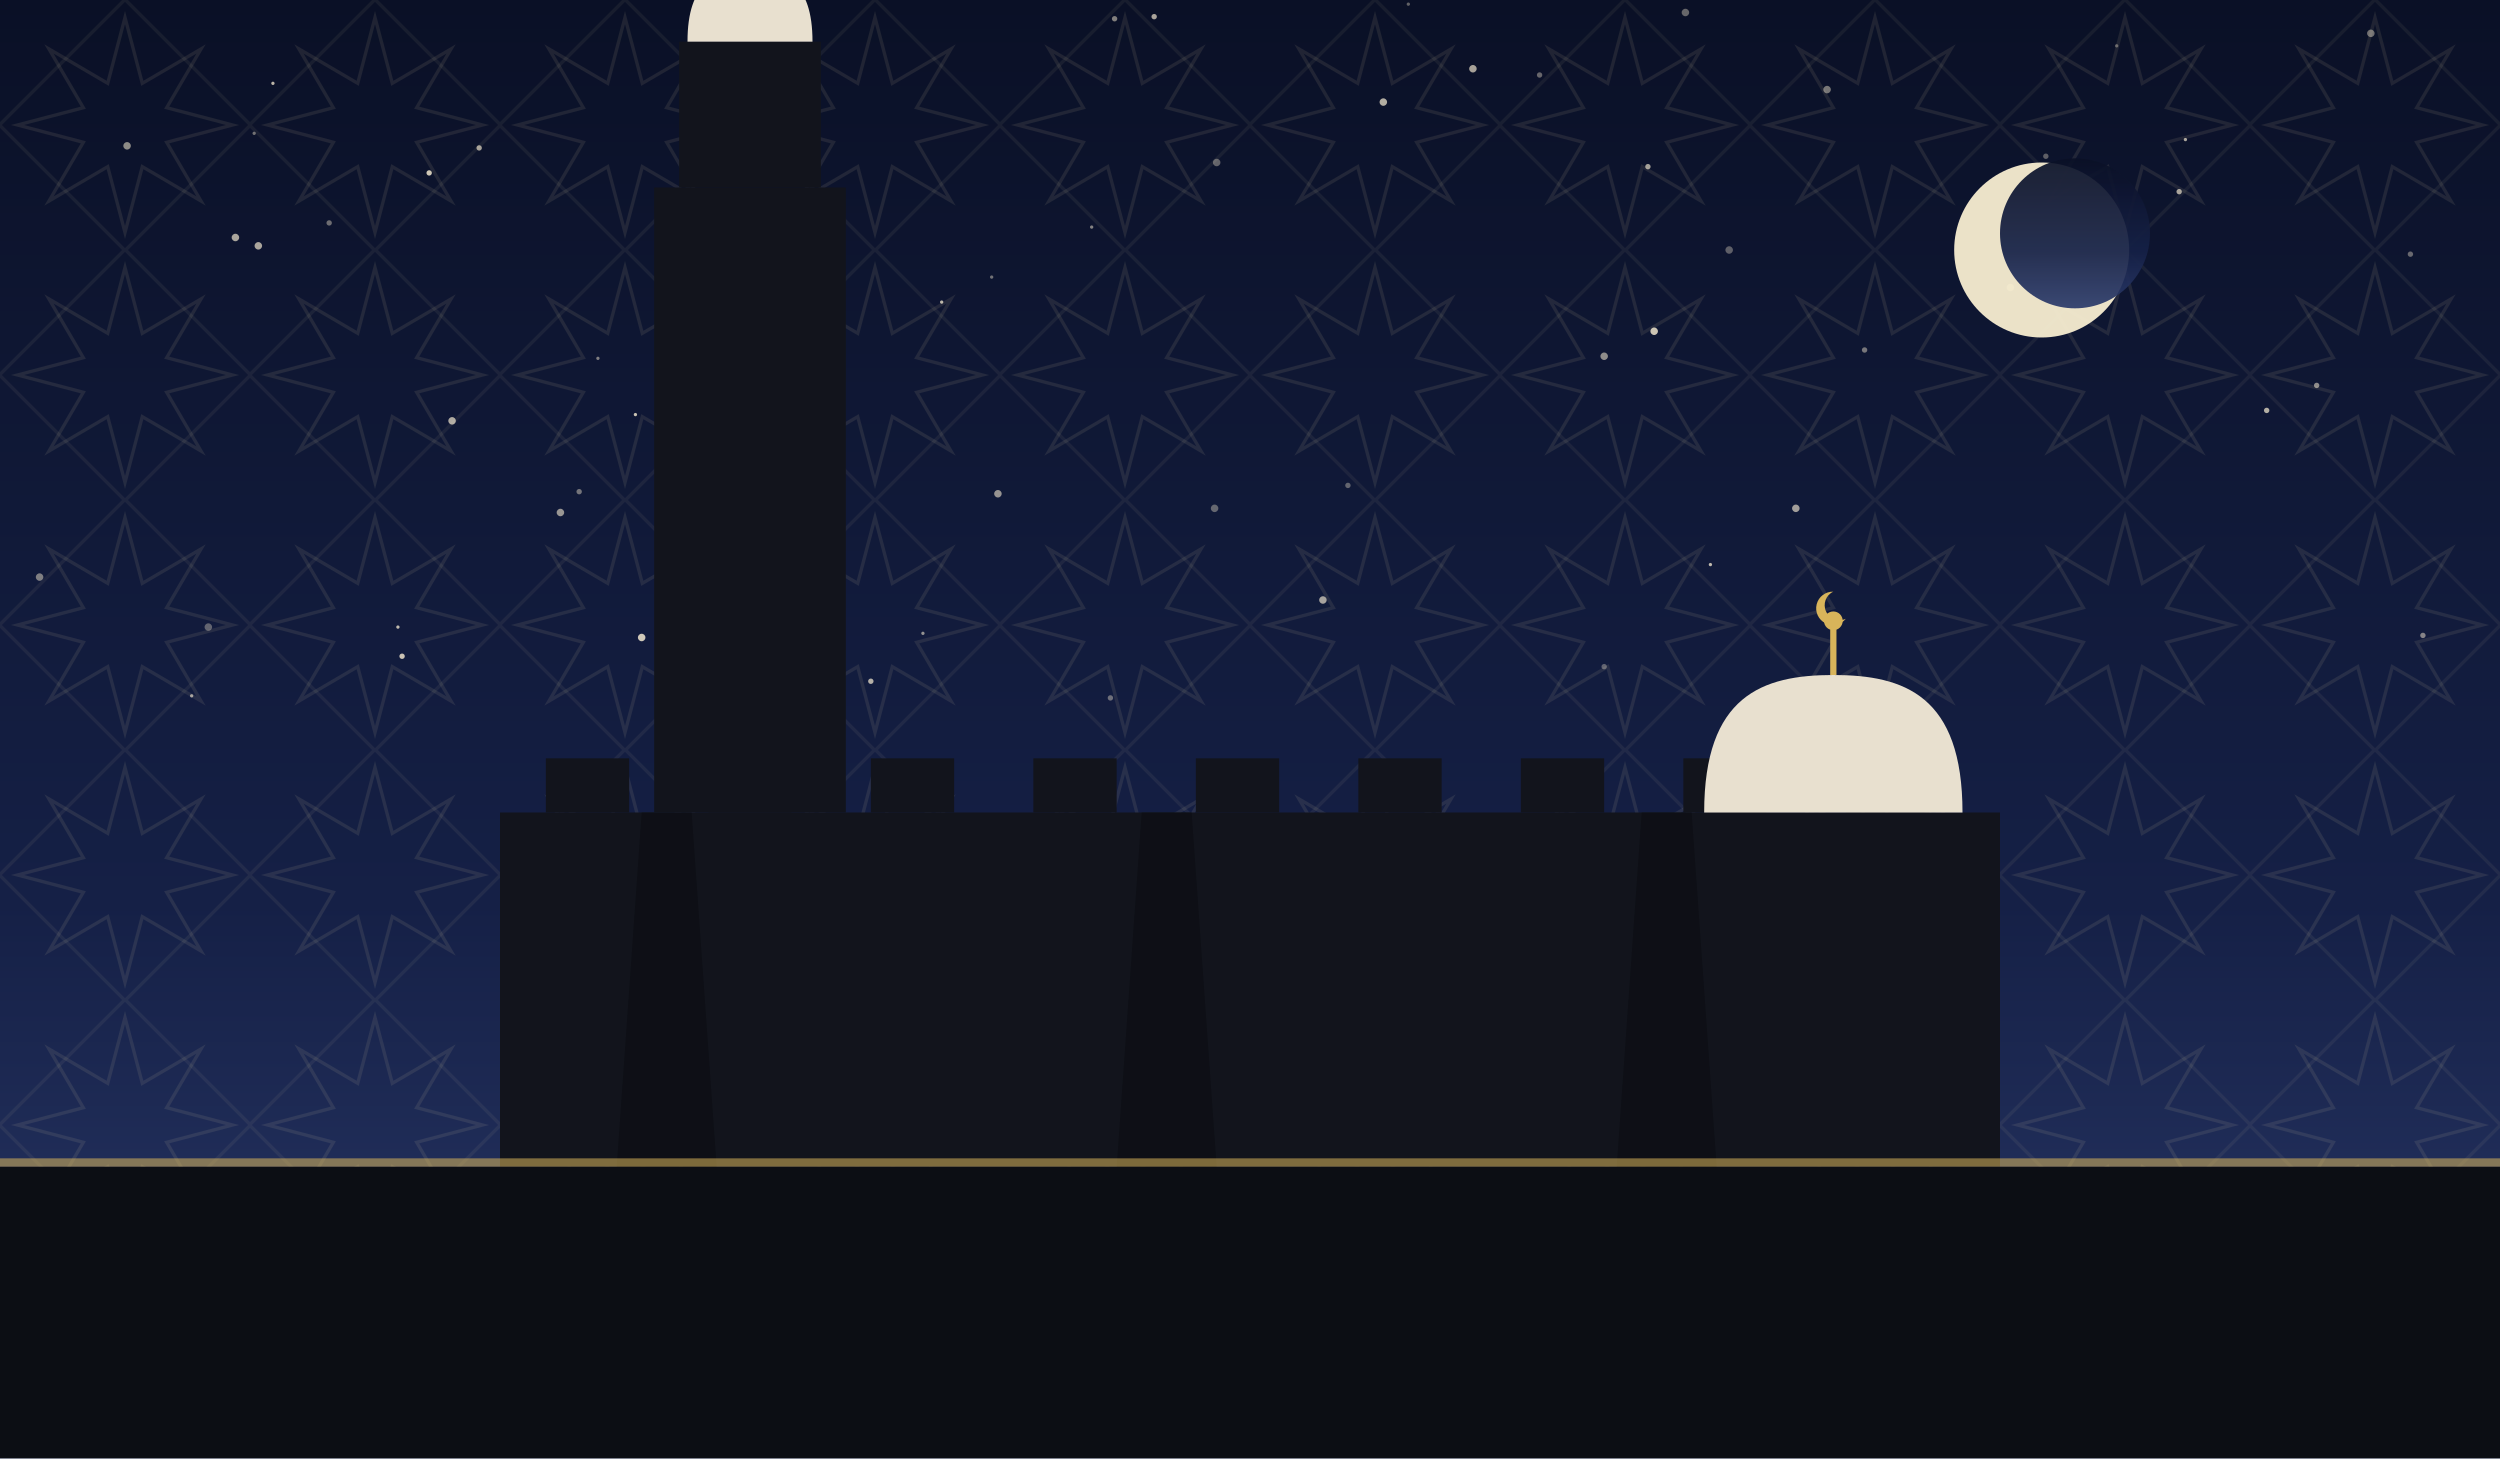
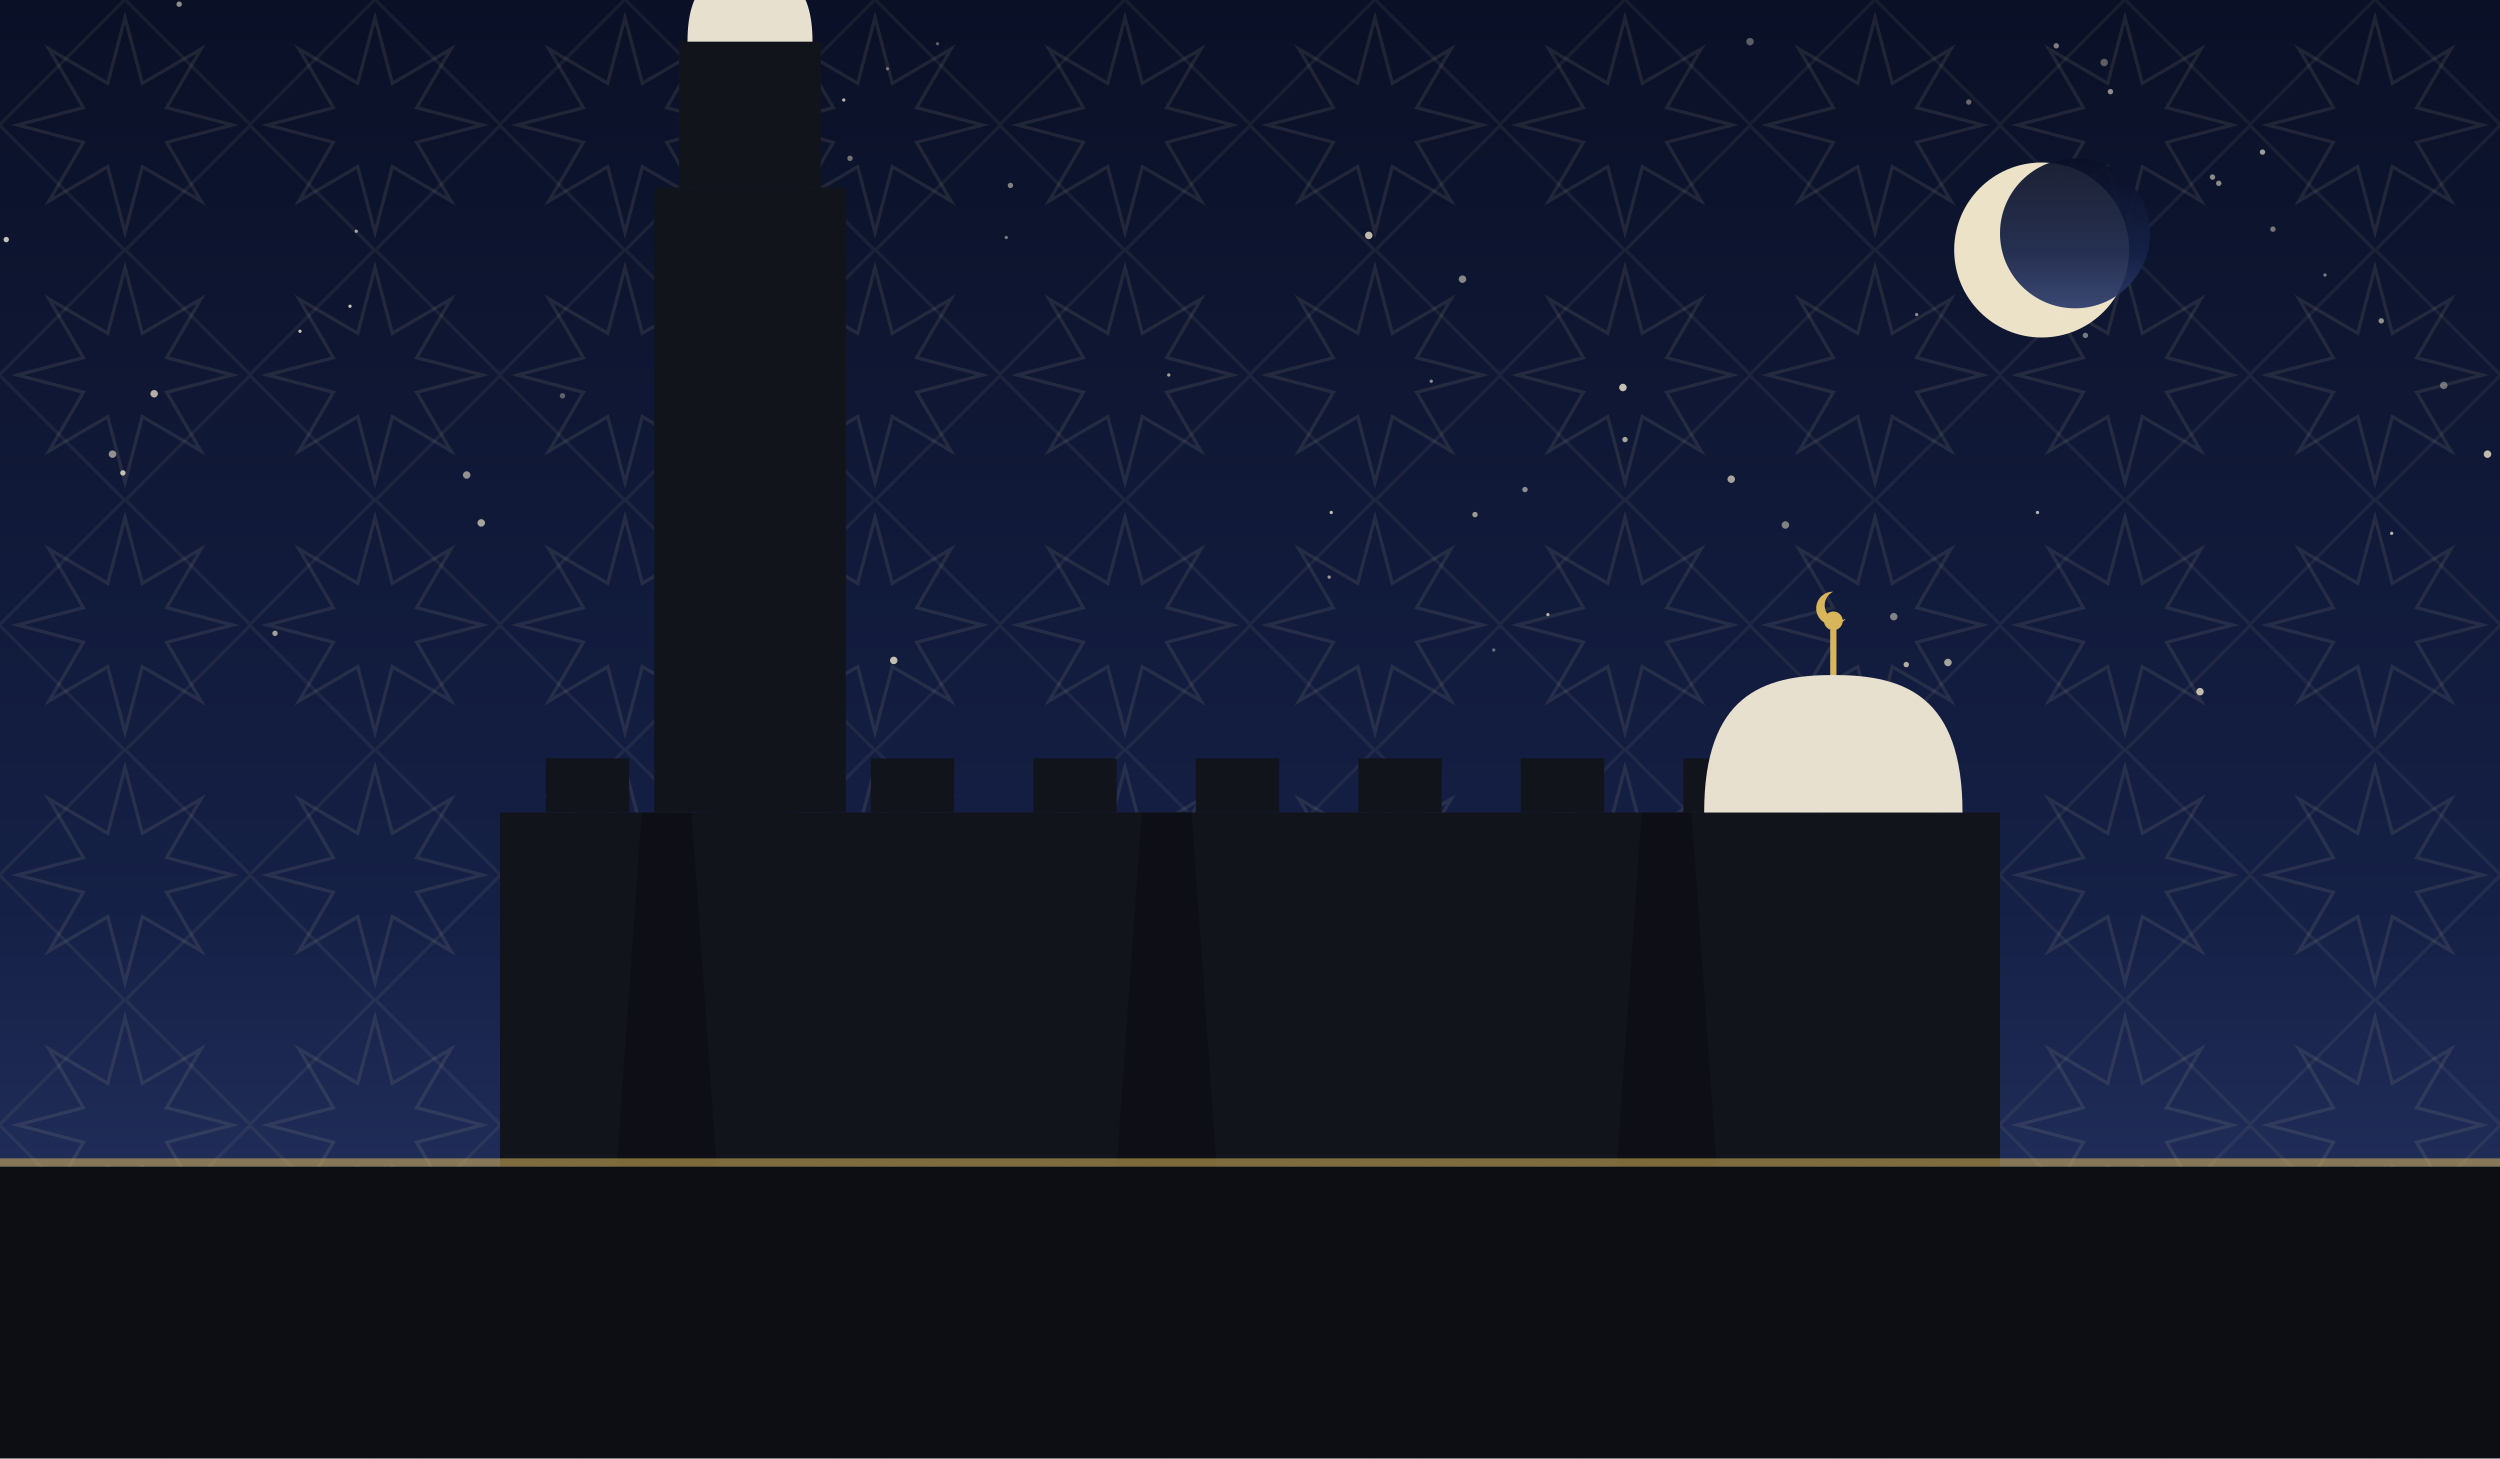
<svg xmlns="http://www.w3.org/2000/svg" viewBox="0 0 1200 700" role="img">
  <defs>
    <linearGradient id="sky" x1="0" y1="0" x2="0" y2="1">
      <stop offset="0" stop-color="#0a1026" />
      <stop offset="0.62" stop-color="#152046" />
      <stop offset="1" stop-color="#2b3a6b" />
    </linearGradient>
    <pattern id="g1" width="120" height="120" patternUnits="userSpaceOnUse">
      <polygon points="111.6,60.0 80.0,68.3 96.5,96.5 68.3,80.0 60.0,111.6 51.7,80.0 23.5,96.5 40.0,68.3 8.4,60.0 40.0,51.7 23.5,23.5 51.7,40.0 60.0,8.4 68.3,40.0 96.5,23.5 80.0,51.7" fill="none" stroke="#e8d9a8" stroke-width="1.6" opacity="0.1" />
      <rect x="17.4" y="17.4" width="85.2" height="85.2" fill="none" stroke="#e8d9a8" stroke-width="1.6" opacity="0.07" transform="rotate(45 60.0 60.0)" />
    </pattern>
  </defs>
  <rect width="1200" height="700" fill="url(#sky)" />
  <rect width="1200" height="700" fill="url(#g1)" />
-   <circle cx="361" cy="311" r="0.8" fill="#f7ecd2" opacity="0.56" />
-   <circle cx="131" cy="40" r="0.8" fill="#f7ecd2" opacity="0.75" />
-   <circle cx="278" cy="236" r="1.3" fill="#f7ecd2" opacity="0.43" />
-   <circle cx="346" cy="23" r="0.8" fill="#f7ecd2" opacity="0.43" />
-   <circle cx="647" cy="233" r="1.3" fill="#f7ecd2" opacity="0.36" />
-   <circle cx="1157" cy="122" r="1.3" fill="#f7ecd2" opacity="0.39" />
-   <circle cx="124" cy="118" r="1.8" fill="#f7ecd2" opacity="0.67" />
-   <circle cx="452" cy="145" r="0.8" fill="#f7ecd2" opacity="0.75" />
-   <circle cx="533" cy="335" r="1.3" fill="#f7ecd2" opacity="0.40" />
-   <circle cx="583" cy="244" r="1.8" fill="#f7ecd2" opacity="0.37" />
-   <circle cx="770" cy="320" r="1.3" fill="#f7ecd2" opacity="0.35" />
-   <circle cx="158" cy="107" r="1.3" fill="#f7ecd2" opacity="0.41" />
-   <circle cx="19" cy="277" r="1.8" fill="#f7ecd2" opacity="0.48" />
-   <circle cx="809" cy="6" r="1.8" fill="#f7ecd2" opacity="0.39" />
-   <circle cx="1016" cy="22" r="0.8" fill="#f7ecd2" opacity="0.37" />
-   <circle cx="664" cy="49" r="1.8" fill="#f7ecd2" opacity="0.71" />
-   <circle cx="305" cy="199" r="0.8" fill="#f7ecd2" opacity="0.80" />
-   <circle cx="635" cy="288" r="1.8" fill="#f7ecd2" opacity="0.65" />
-   <circle cx="862" cy="244" r="1.8" fill="#f7ecd2" opacity="0.63" />
-   <circle cx="770" cy="171" r="1.8" fill="#f7ecd2" opacity="0.55" />
-   <circle cx="191" cy="301" r="0.8" fill="#f7ecd2" opacity="0.76" />
-   <circle cx="61" cy="70" r="1.8" fill="#f7ecd2" opacity="0.55" />
-   <circle cx="308" cy="306" r="1.8" fill="#f7ecd2" opacity="0.83" />
-   <circle cx="476" cy="133" r="0.8" fill="#f7ecd2" opacity="0.43" />
-   <circle cx="877" cy="43" r="1.8" fill="#f7ecd2" opacity="0.46" />
-   <circle cx="287" cy="172" r="0.8" fill="#f7ecd2" opacity="0.49" />
-   <circle cx="554" cy="8" r="1.3" fill="#f7ecd2" opacity="0.67" />
-   <circle cx="982" cy="75" r="1.3" fill="#f7ecd2" opacity="0.35" />
-   <circle cx="1163" cy="305" r="1.3" fill="#f7ecd2" opacity="0.50" />
-   <circle cx="113" cy="114" r="1.8" fill="#f7ecd2" opacity="0.67" />
-   <circle cx="400" cy="230" r="0.8" fill="#f7ecd2" opacity="0.35" />
-   <circle cx="1088" cy="197" r="1.3" fill="#f7ecd2" opacity="0.71" />
-   <circle cx="1049" cy="67" r="0.8" fill="#f7ecd2" opacity="0.68" />
-   <circle cx="739" cy="36" r="1.3" fill="#f7ecd2" opacity="0.39" />
-   <circle cx="1046" cy="92" r="1.3" fill="#f7ecd2" opacity="0.67" />
-   <circle cx="794" cy="159" r="1.8" fill="#f7ecd2" opacity="0.81" />
-   <circle cx="535" cy="9" r="1.3" fill="#f7ecd2" opacity="0.50" />
-   <circle cx="965" cy="138" r="1.8" fill="#f7ecd2" opacity="0.55" />
-   <circle cx="92" cy="334" r="0.8" fill="#f7ecd2" opacity="0.63" />
-   <circle cx="100" cy="301" r="1.8" fill="#f7ecd2" opacity="0.35" />
-   <circle cx="821" cy="271" r="0.8" fill="#f7ecd2" opacity="0.76" />
-   <circle cx="791" cy="80" r="1.3" fill="#f7ecd2" opacity="0.65" />
-   <circle cx="1138" cy="16" r="1.8" fill="#f7ecd2" opacity="0.43" />
-   <circle cx="206" cy="83" r="1.3" fill="#f7ecd2" opacity="0.83" />
-   <circle cx="707" cy="33" r="1.8" fill="#f7ecd2" opacity="0.66" />
-   <circle cx="217" cy="202" r="1.8" fill="#f7ecd2" opacity="0.69" />
-   <circle cx="584" cy="78" r="1.8" fill="#f7ecd2" opacity="0.37" />
-   <circle cx="1112" cy="185" r="1.3" fill="#f7ecd2" opacity="0.55" />
-   <circle cx="193" cy="315" r="1.3" fill="#f7ecd2" opacity="0.80" />
-   <circle cx="443" cy="304" r="0.8" fill="#f7ecd2" opacity="0.57" />
-   <circle cx="830" cy="120" r="1.8" fill="#f7ecd2" opacity="0.35" />
-   <circle cx="418" cy="327" r="1.3" fill="#f7ecd2" opacity="0.71" />
-   <circle cx="479" cy="237" r="1.8" fill="#f7ecd2" opacity="0.58" />
-   <circle cx="269" cy="246" r="1.8" fill="#f7ecd2" opacity="0.59" />
-   <circle cx="676" cy="2" r="0.8" fill="#f7ecd2" opacity="0.37" />
-   <circle cx="524" cy="109" r="0.8" fill="#f7ecd2" opacity="0.51" />
-   <circle cx="365" cy="339" r="1.8" fill="#f7ecd2" opacity="0.70" />
-   <circle cx="895" cy="168" r="1.3" fill="#f7ecd2" opacity="0.45" />
-   <circle cx="122" cy="64" r="0.8" fill="#f7ecd2" opacity="0.43" />
-   <circle cx="230" cy="71" r="1.3" fill="#f7ecd2" opacity="0.65" />
+   <circle cx="1010" cy="30" r="1.8" fill="#f7ecd2" opacity="0.35" />
+   <circle cx="708" cy="247" r="1.3" fill="#f7ecd2" opacity="0.61" />
+   <circle cx="399" cy="247" r="1.3" fill="#f7ecd2" opacity="0.38" />
+   <circle cx="779" cy="186" r="1.8" fill="#f7ecd2" opacity="0.79" />
+   <circle cx="1056" cy="332" r="1.8" fill="#f7ecd2" opacity="0.77" />
+   <circle cx="1014" cy="109" r="1.3" fill="#f7ecd2" opacity="0.61" />
+   <circle cx="485" cy="89" r="1.3" fill="#f7ecd2" opacity="0.50" />
+   <circle cx="405" cy="48" r="0.8" fill="#f7ecd2" opacity="0.75" />
+   <circle cx="702" cy="134" r="1.8" fill="#f7ecd2" opacity="0.53" />
+   <circle cx="920" cy="151" r="0.8" fill="#f7ecd2" opacity="0.55" />
+   <circle cx="171" cy="111" r="0.8" fill="#f7ecd2" opacity="0.66" />
+   <circle cx="831" cy="230" r="1.8" fill="#f7ecd2" opacity="0.65" />
+   <circle cx="1148" cy="256" r="0.8" fill="#f7ecd2" opacity="0.73" />
+   <circle cx="426" cy="33" r="0.8" fill="#f7ecd2" opacity="0.43" />
+   <circle cx="657" cy="113" r="1.8" fill="#f7ecd2" opacity="0.76" />
+   <circle cx="857" cy="252" r="1.8" fill="#f7ecd2" opacity="0.49" />
+   <circle cx="1194" cy="218" r="1.8" fill="#f7ecd2" opacity="0.77" />
+   <circle cx="732" cy="235" r="1.3" fill="#f7ecd2" opacity="0.55" />
+   <circle cx="743" cy="295" r="0.8" fill="#f7ecd2" opacity="0.70" />
+   <circle cx="483" cy="114" r="0.8" fill="#f7ecd2" opacity="0.47" />
+   <circle cx="840" cy="20" r="1.8" fill="#f7ecd2" opacity="0.35" />
+   <circle cx="638" cy="277" r="0.8" fill="#f7ecd2" opacity="0.61" />
+   <circle cx="429" cy="317" r="1.8" fill="#f7ecd2" opacity="0.78" />
+   <circle cx="909" cy="296" r="1.8" fill="#f7ecd2" opacity="0.49" />
+   <circle cx="86" cy="2" r="1.3" fill="#f7ecd2" opacity="0.57" />
+   <circle cx="144" cy="159" r="0.8" fill="#f7ecd2" opacity="0.81" />
+   <circle cx="915" cy="319" r="1.3" fill="#f7ecd2" opacity="0.70" />
+   <circle cx="935" cy="318" r="1.8" fill="#f7ecd2" opacity="0.65" />
+   <circle cx="132" cy="304" r="1.3" fill="#f7ecd2" opacity="0.63" />
+   <circle cx="450" cy="21" r="0.8" fill="#f7ecd2" opacity="0.35" />
+   <circle cx="1001" cy="161" r="1.3" fill="#f7ecd2" opacity="0.46" />
+   <circle cx="561" cy="180" r="0.8" fill="#f7ecd2" opacity="0.65" />
+   <circle cx="978" cy="246" r="0.8" fill="#f7ecd2" opacity="0.73" />
+   <circle cx="356" cy="63" r="1.8" fill="#f7ecd2" opacity="0.63" />
+   <circle cx="687" cy="183" r="0.8" fill="#f7ecd2" opacity="0.56" />
+   <circle cx="987" cy="22" r="1.3" fill="#f7ecd2" opacity="0.49" />
+   <circle cx="224" cy="228" r="1.8" fill="#f7ecd2" opacity="0.57" />
+   <circle cx="1062" cy="85" r="1.3" fill="#f7ecd2" opacity="0.55" />
+   <circle cx="1173" cy="185" r="1.8" fill="#f7ecd2" opacity="0.40" />
+   <circle cx="1013" cy="44" r="1.3" fill="#f7ecd2" opacity="0.57" />
+   <circle cx="270" cy="190" r="1.3" fill="#f7ecd2" opacity="0.35" />
+   <circle cx="168" cy="147" r="0.8" fill="#f7ecd2" opacity="0.81" />
+   <circle cx="59" cy="227" r="1.3" fill="#f7ecd2" opacity="0.78" />
+   <circle cx="639" cy="246" r="0.8" fill="#f7ecd2" opacity="0.79" />
+   <circle cx="1116" cy="132" r="0.8" fill="#f7ecd2" opacity="0.47" />
+   <circle cx="74" cy="189" r="1.8" fill="#f7ecd2" opacity="0.71" />
+   <circle cx="945" cy="49" r="1.3" fill="#f7ecd2" opacity="0.40" />
+   <circle cx="1065" cy="88" r="1.3" fill="#f7ecd2" opacity="0.55" />
+   <circle cx="362" cy="114" r="1.8" fill="#f7ecd2" opacity="0.53" />
+   <circle cx="780" cy="211" r="1.3" fill="#f7ecd2" opacity="0.65" />
+   <circle cx="231" cy="251" r="1.8" fill="#f7ecd2" opacity="0.66" />
+   <circle cx="1091" cy="110" r="1.3" fill="#f7ecd2" opacity="0.45" />
+   <circle cx="408" cy="76" r="1.3" fill="#f7ecd2" opacity="0.43" />
+   <circle cx="1086" cy="73" r="1.3" fill="#f7ecd2" opacity="0.63" />
+   <circle cx="317" cy="93" r="1.8" fill="#f7ecd2" opacity="0.66" />
+   <circle cx="717" cy="312" r="0.8" fill="#f7ecd2" opacity="0.39" />
+   <circle cx="54" cy="218" r="1.8" fill="#f7ecd2" opacity="0.57" />
+   <circle cx="992" cy="115" r="0.8" fill="#f7ecd2" opacity="0.65" />
+   <circle cx="3" cy="115" r="1.3" fill="#f7ecd2" opacity="0.80" />
+   <circle cx="1143" cy="154" r="1.3" fill="#f7ecd2" opacity="0.57" />
  <circle cx="980" cy="120" r="42" fill="#f6ecd0" opacity="0.95" />
  <circle cx="996" cy="112" r="36" fill="url(#sky)" opacity="0.92" />
  <rect x="240" y="390" width="720" height="170" fill="#12141c" />
  <rect x="262" y="364" width="40" height="26" fill="#12141c" />
  <rect x="340" y="364" width="40" height="26" fill="#12141c" />
  <rect x="418" y="364" width="40" height="26" fill="#12141c" />
  <rect x="496" y="364" width="40" height="26" fill="#12141c" />
  <rect x="574" y="364" width="40" height="26" fill="#12141c" />
  <rect x="652" y="364" width="40" height="26" fill="#12141c" />
  <rect x="730" y="364" width="40" height="26" fill="#12141c" />
  <rect x="808" y="364" width="40" height="26" fill="#12141c" />
  <rect x="886" y="364" width="40" height="26" fill="#12141c" />
  <path d="M 296 560 L 308 390 L 332 390 L 344 560 Z" fill="#0c0e14" opacity="0.8" />
  <path d="M 536 560 L 548 390 L 572 390 L 584 560 Z" fill="#0c0e14" opacity="0.8" />
  <path d="M 776 560 L 788 390 L 812 390 L 824 560 Z" fill="#0c0e14" opacity="0.8" />
  <path d="M 818 390 C 818 333.9, 845.9 324, 880 324 C 914.1 324, 942 333.9, 942 390 Z" fill="#e8e0cf" />
  <line x1="880" y1="324" x2="880" y2="302" stroke="#d8b45a" stroke-width="3" />
  <circle cx="880" cy="298" r="4.5" fill="#d8b45a" />
  <path d="M 880 284 a 8 8 0 1 0 6 13 a 6.4 6.4 0 1 1 -6 -13 Z" fill="#d8b45a" />
  <rect x="314" y="90" width="92" height="300" fill="#12141c" />
  <rect x="326" y="20" width="68" height="70" fill="#12141c" />
  <path d="M 330 20 C 330 -8.9, 343.5 -14, 360 -14 C 376.5 -14, 390 -8.9, 390 20 Z" fill="#e8e0cf" />
  <line x1="360" y1="-14" x2="360" y2="-36" stroke="#d8b45a" stroke-width="3" />
  <circle cx="360" cy="-40" r="4.5" fill="#d8b45a" />
  <path d="M 360 -54 a 8 8 0 1 0 6 13 a 6.4 6.4 0 1 1 -6 -13 Z" fill="#d8b45a" />
  <rect x="0" y="560" width="1200" height="140" fill="#0c0e14" />
  <rect x="0" y="556" width="1200" height="4" fill="#d8b45a" opacity="0.55" />
</svg>
